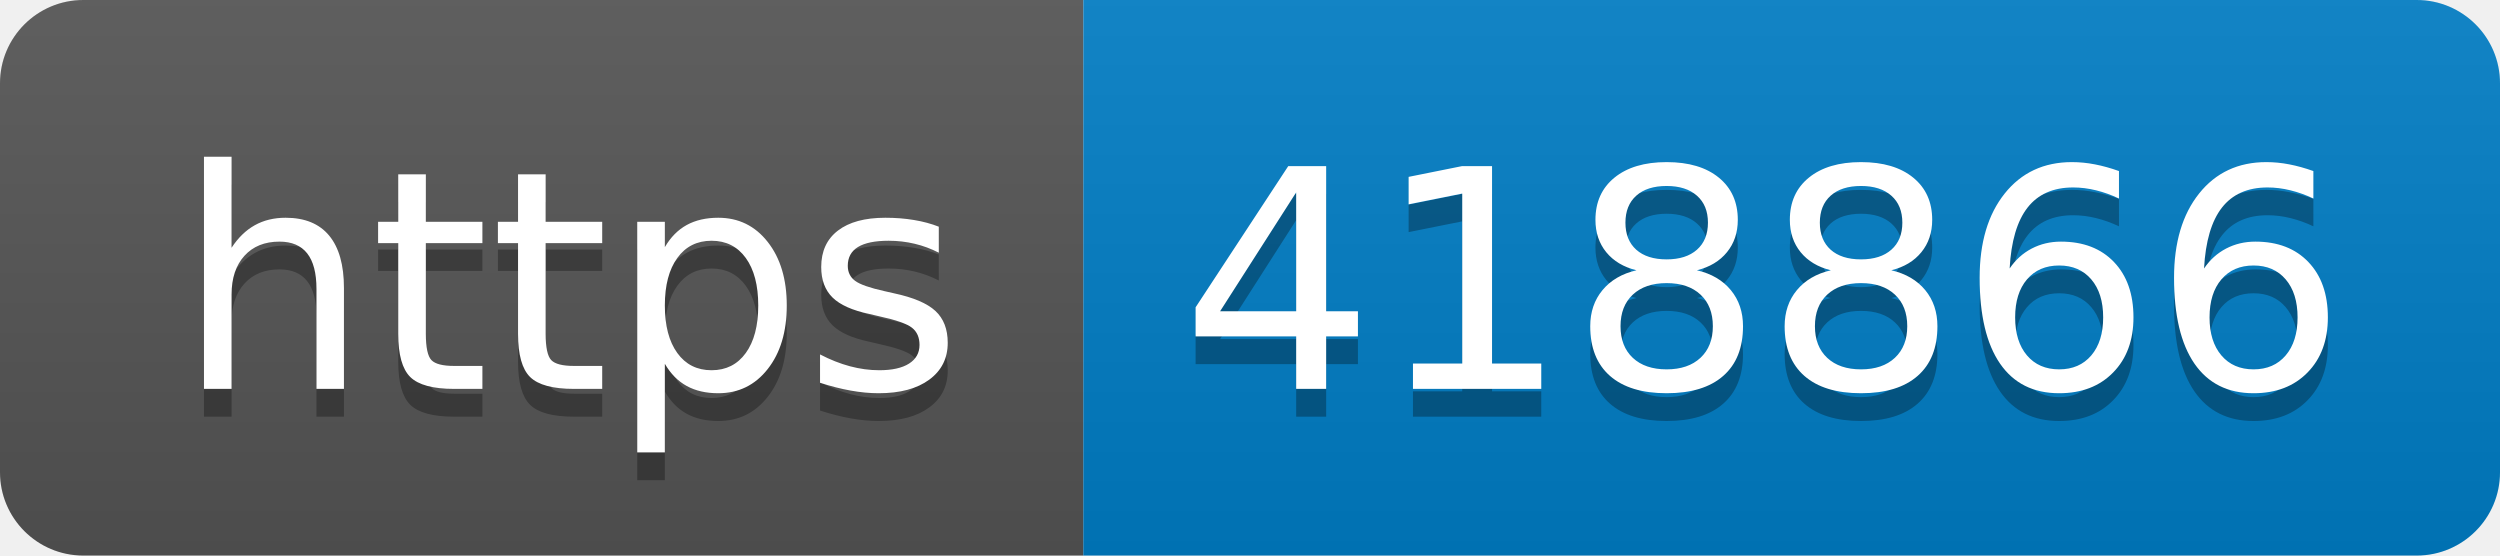
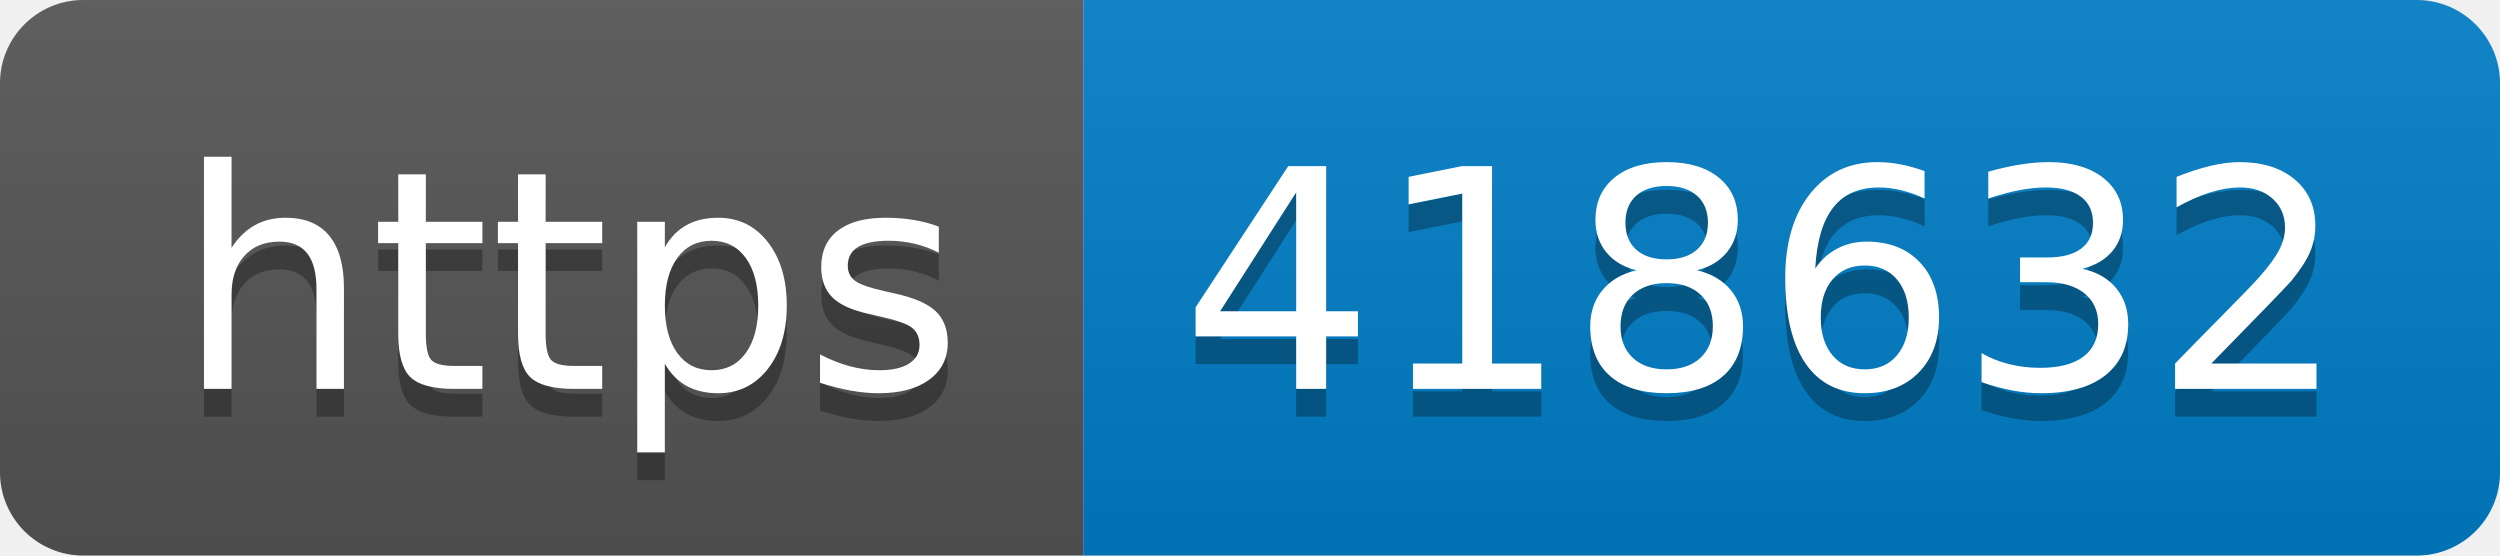
- <svg xmlns="http://www.w3.org/2000/svg" width="90" height="20" role="img" aria-label="https: 418866">
+ <svg xmlns="http://www.w3.org/2000/svg" width="90" height="20" role="img" aria-label="https: 418632">
  <linearGradient id="s" x2="0" y2="100%">
    <stop offset="0" stop-color="#bbb" stop-opacity=".1" />
    <stop offset="1" stop-opacity=".1" />
  </linearGradient>
  <clipPath id="r">
    <rect width="90" height="20" rx="3" fill="#fff" />
  </clipPath>
  <g clip-path="url(#r)">
    <rect width="39" height="20" fill="#555" />
    <rect x="39" width="51" height="20" fill="#007ec6" />
    <rect width="90" height="20" fill="url(#s)" />
  </g>
  <g fill="#fff" text-anchor="middle" font-family="Verdana,Geneva,DejaVu Sans,sans-serif" text-rendering="geometricPrecision" font-size="110">
    <text aria-hidden="true" x="205" y="150" fill="#010101" fill-opacity=".3" transform="scale(.1)" textLength="290">https</text>
    <text x="205" y="140" transform="scale(.1)" fill="#fff" textLength="290">https</text>
-     <text aria-hidden="true" x="635" y="150" fill="#010101" fill-opacity=".3" transform="scale(.1)" textLength="410">418866</text>
-     <text x="635" y="140" transform="scale(.1)" fill="#fff" textLength="410">418866</text>
+     <text aria-hidden="true" x="635" y="150" fill="#010101" fill-opacity=".3" transform="scale(.1)" textLength="410">418632</text>
+     <text x="635" y="140" transform="scale(.1)" fill="#fff" textLength="410">418632</text>
  </g>
</svg>
